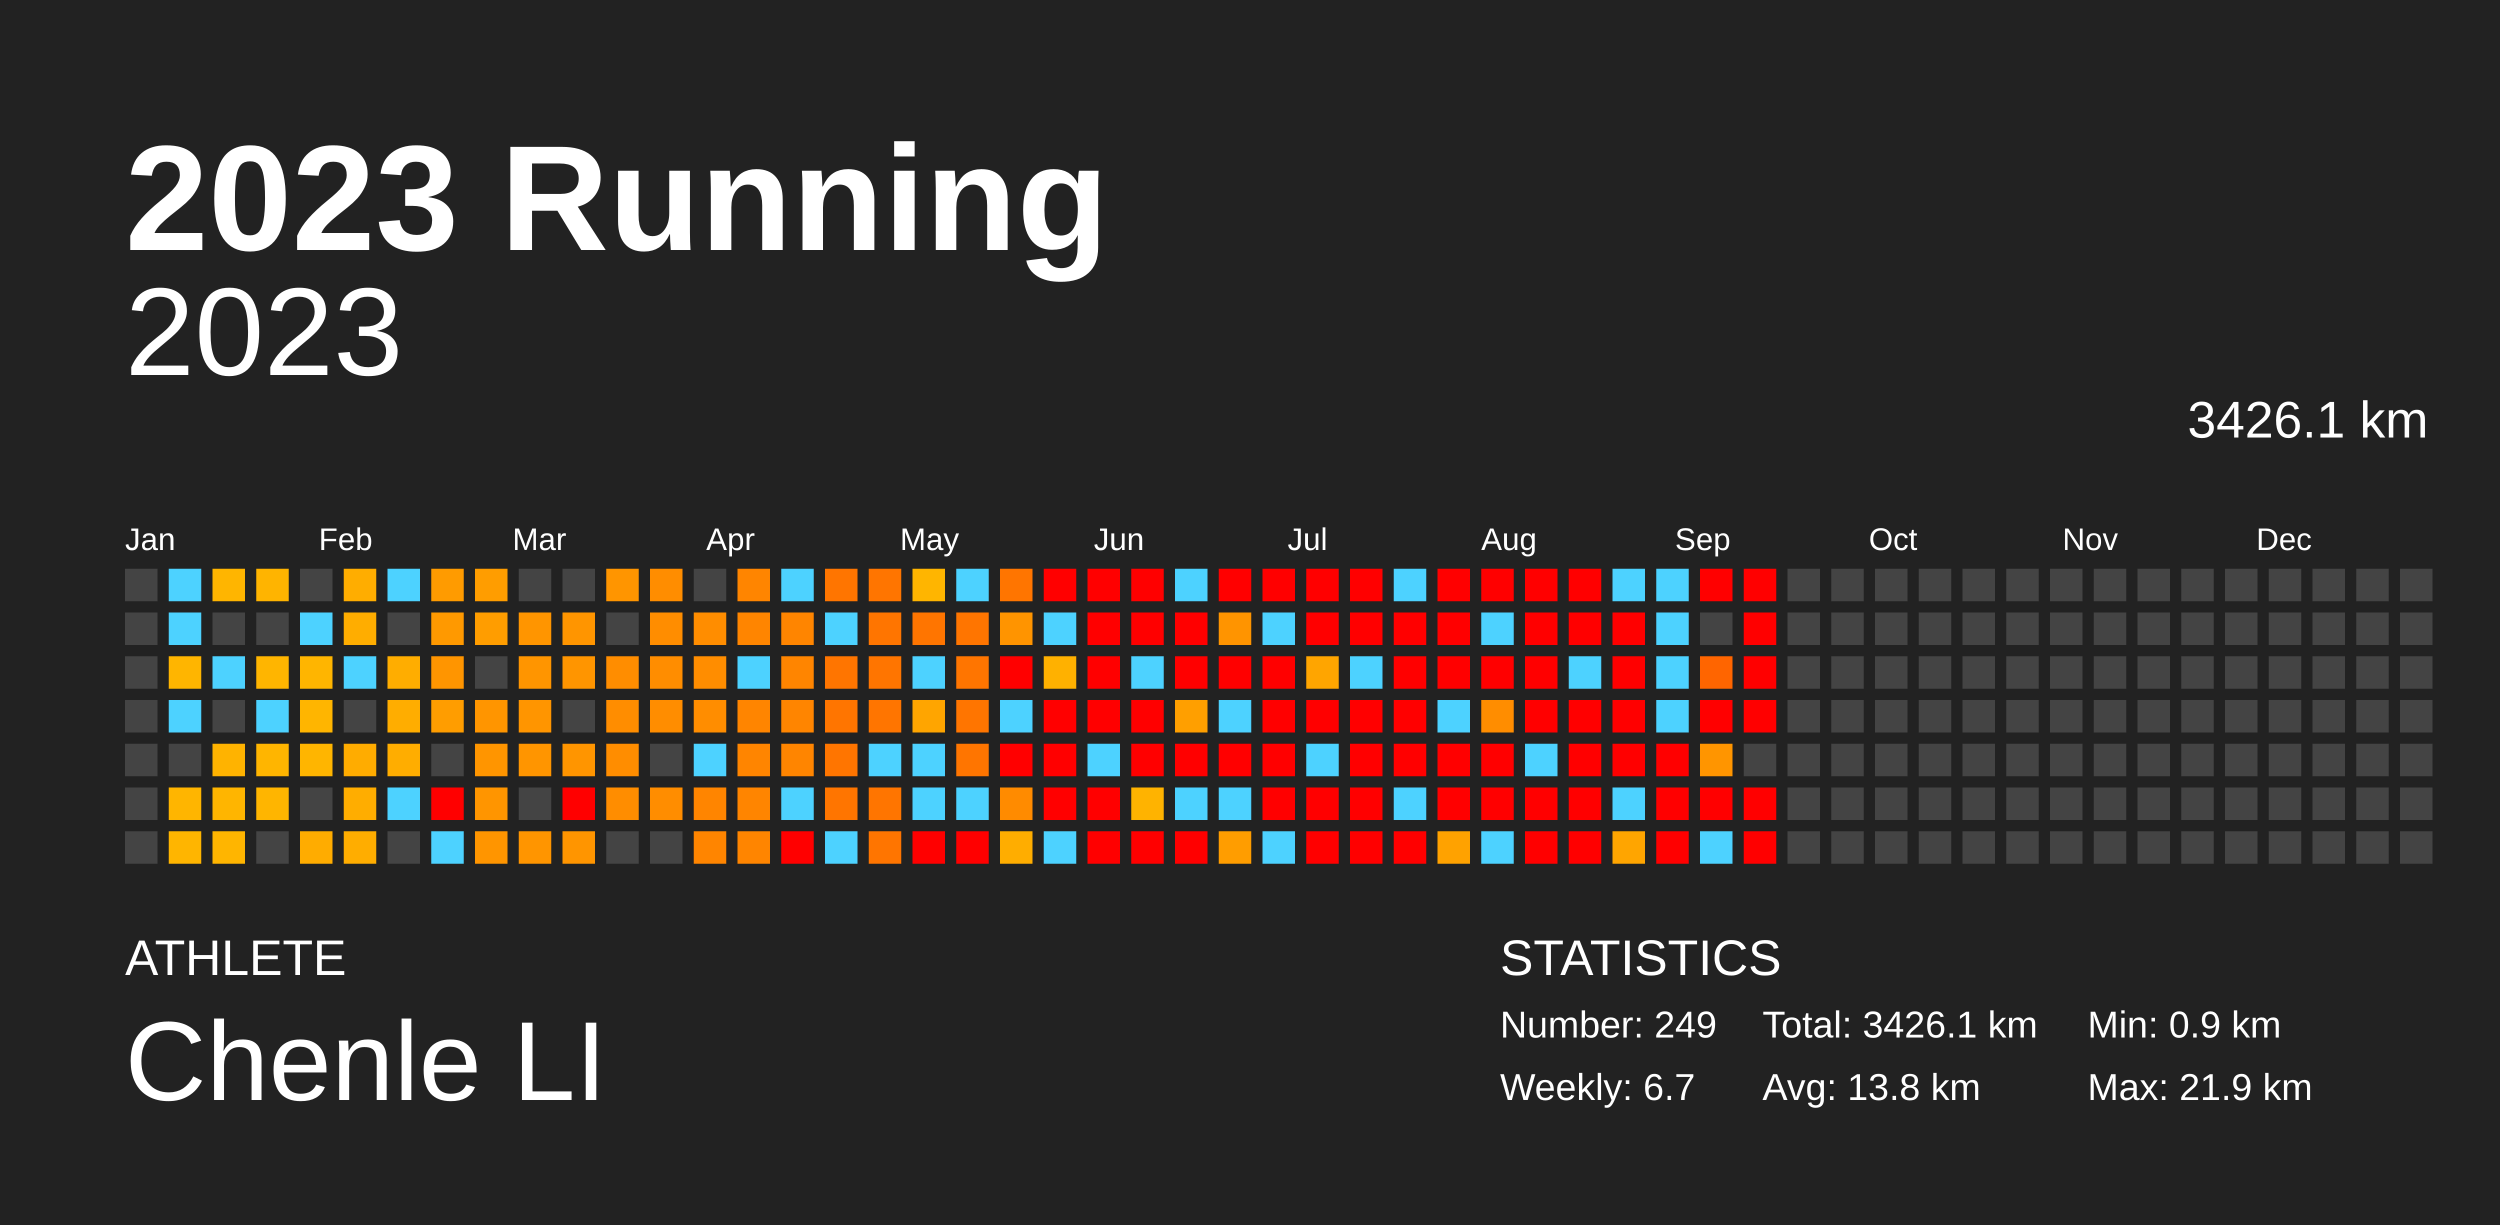
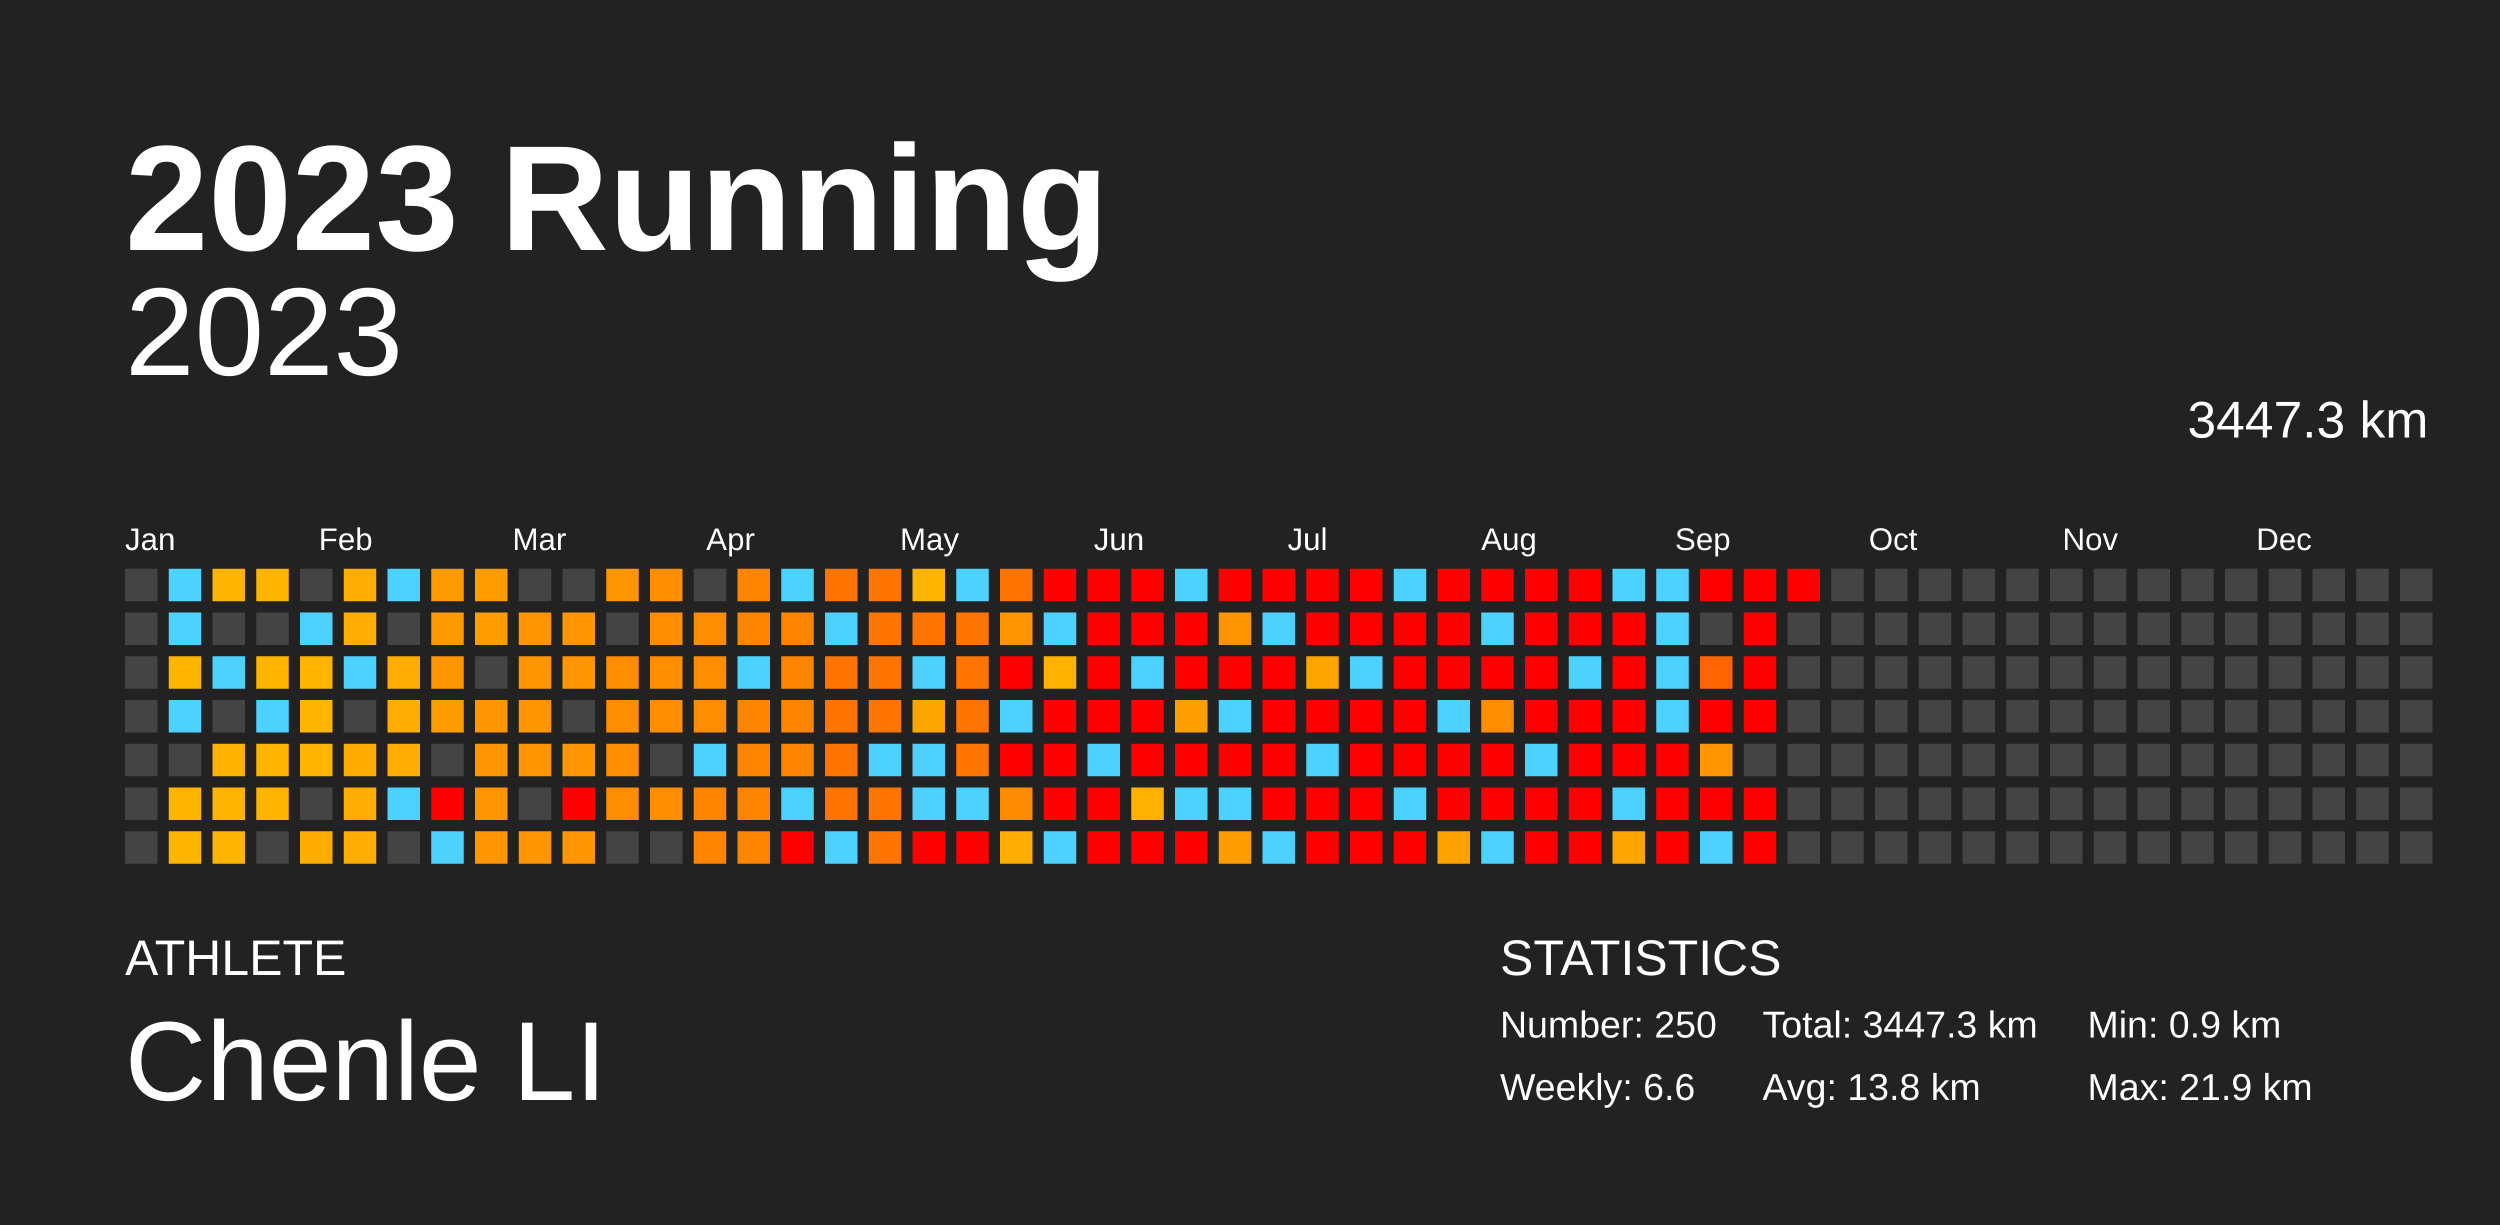
<svg xmlns="http://www.w3.org/2000/svg" baseProfile="full" height="98mm" version="1.1" viewBox="0,0,200,98" width="200mm">
  <defs />
  <rect fill="#222222" height="98" width="200" x="0" y="0" />
  <text fill="#FFFFFF" style="font-size:12px; font-family:Arial; font-weight:bold;" x="10" y="20">2023 Running</text>
  <text fill="#FFFFFF" style="font-size:4px; font-family:Arial" x="10" y="78">ATHLETE</text>
  <text fill="#FFFFFF" style="font-size:9px; font-family:Arial" x="10" y="88">Chenle LI</text>
  <text fill="#FFFFFF" style="font-size:4px; font-family:Arial" x="120" y="78">STATISTICS</text>
-   <text fill="#FFFFFF" style="font-size:3px; font-family:Arial" x="120" y="83">Number: 249</text>
-   <text fill="#FFFFFF" style="font-size:3px; font-family:Arial" x="120" y="88">Weekly: 6.7</text>
-   <text fill="#FFFFFF" style="font-size:3px; font-family:Arial" x="141" y="83">Total: 3426.1 km</text>
+   <text fill="#FFFFFF" style="font-size:3px; font-family:Arial" x="120" y="83">Number: 250</text>
+   <text fill="#FFFFFF" style="font-size:3px; font-family:Arial" x="120" y="88">Weekly: 6.6</text>
+   <text fill="#FFFFFF" style="font-size:3px; font-family:Arial" x="141" y="83">Total: 3447.3 km</text>
  <text fill="#FFFFFF" style="font-size:3px; font-family:Arial" x="141" y="88">Avg: 13.8 km</text>
  <text fill="#FFFFFF" style="font-size:3px; font-family:Arial" x="167" y="83">Min: 0.9 km</text>
  <text fill="#FFFFFF" style="font-size:3px; font-family:Arial" x="167" y="88">Max: 21.9 km</text>
  <text alignment-baseline="hanging" fill="#FFFFFF" style="font-size:10.0px; font-family:Arial;" x="10" y="30">2023</text>
-   <text alignment-baseline="hanging" fill="#FFFFFF" style="font-size:4.125px; font-family:Arial;" x="175" y="35">3426.1 km</text>
+   <text alignment-baseline="hanging" fill="#FFFFFF" style="font-size:4.125px; font-family:Arial;" x="175" y="35">3447.3 km</text>
  <text fill="#FFFFFF" style="font-size:2.5px; font-family:Arial" x="10.0" y="44">Jan</text>
  <text fill="#FFFFFF" style="font-size:2.5px; font-family:Arial" x="25.5" y="44">Feb</text>
  <text fill="#FFFFFF" style="font-size:2.5px; font-family:Arial" x="41.0" y="44">Mar</text>
  <text fill="#FFFFFF" style="font-size:2.5px; font-family:Arial" x="56.5" y="44">Apr</text>
  <text fill="#FFFFFF" style="font-size:2.5px; font-family:Arial" x="72.0" y="44">May</text>
  <text fill="#FFFFFF" style="font-size:2.5px; font-family:Arial" x="87.5" y="44">Jun</text>
  <text fill="#FFFFFF" style="font-size:2.5px; font-family:Arial" x="103.0" y="44">Jul</text>
  <text fill="#FFFFFF" style="font-size:2.5px; font-family:Arial" x="118.5" y="44">Aug</text>
  <text fill="#FFFFFF" style="font-size:2.5px; font-family:Arial" x="134.0" y="44">Sep</text>
  <text fill="#FFFFFF" style="font-size:2.5px; font-family:Arial" x="149.5" y="44">Oct</text>
  <text fill="#FFFFFF" style="font-size:2.5px; font-family:Arial" x="165.0" y="44">Nov</text>
  <text fill="#FFFFFF" style="font-size:2.5px; font-family:Arial" x="180.5" y="44">Dec</text>
  <rect fill="#444444" height="2.6" width="2.6" x="10.0" y="45.5" />
  <rect fill="#444444" height="2.6" width="2.6" x="10.0" y="49.0" />
  <rect fill="#444444" height="2.6" width="2.6" x="10.0" y="52.5" />
  <rect fill="#444444" height="2.6" width="2.6" x="10.0" y="56.0" />
  <rect fill="#444444" height="2.6" width="2.6" x="10.0" y="59.5" />
  <rect fill="#444444" height="2.6" width="2.6" x="10.0" y="63.0" />
  <rect fill="#444444" height="2.6" width="2.6" x="10.0" y="66.5" />
  <rect fill="#4dd2ff" height="2.6" width="2.6" x="13.5" y="45.5" />
  <rect fill="#4dd2ff" height="2.6" width="2.6" x="13.5" y="49.0" />
  <rect fill="#ffb500" height="2.6" width="2.6" x="13.5" y="52.5" />
  <rect fill="#4dd2ff" height="2.6" width="2.6" x="13.5" y="56.0" />
  <rect fill="#444444" height="2.6" width="2.6" x="13.5" y="59.5" />
  <rect fill="#ffb500" height="2.6" width="2.6" x="13.5" y="63.0" />
  <rect fill="#ffb500" height="2.6" width="2.6" x="13.5" y="66.5" />
  <rect fill="#ffb500" height="2.6" width="2.6" x="17.0" y="45.5" />
  <rect fill="#444444" height="2.6" width="2.6" x="17.0" y="49.0" />
  <rect fill="#4dd2ff" height="2.6" width="2.6" x="17.0" y="52.5" />
  <rect fill="#444444" height="2.6" width="2.6" x="17.0" y="56.0" />
  <rect fill="#ffb300" height="2.6" width="2.6" x="17.0" y="59.5" />
  <rect fill="#ffb500" height="2.6" width="2.6" x="17.0" y="63.0" />
  <rect fill="#ffb500" height="2.6" width="2.6" x="17.0" y="66.5" />
  <rect fill="#ffb400" height="2.6" width="2.6" x="20.5" y="45.5" />
  <rect fill="#444444" height="2.6" width="2.6" x="20.5" y="49.0" />
  <rect fill="#ffb500" height="2.6" width="2.6" x="20.5" y="52.5" />
  <rect fill="#4dd2ff" height="2.6" width="2.6" x="20.5" y="56.0" />
  <rect fill="#ffb500" height="2.6" width="2.6" x="20.5" y="59.5" />
  <rect fill="#ffb500" height="2.6" width="2.6" x="20.5" y="63.0" />
  <rect fill="#444444" height="2.6" width="2.6" x="20.5" y="66.5" />
  <rect fill="#444444" height="2.6" width="2.6" x="24.0" y="45.5" />
  <rect fill="#4dd2ff" height="2.6" width="2.6" x="24.0" y="49.0" />
  <rect fill="#ffb500" height="2.6" width="2.6" x="24.0" y="52.5" />
  <rect fill="#ffb500" height="2.6" width="2.6" x="24.0" y="56.0" />
  <rect fill="#ffb500" height="2.6" width="2.6" x="24.0" y="59.5" />
  <rect fill="#444444" height="2.6" width="2.6" x="24.0" y="63.0" />
  <rect fill="#ffac00" height="2.6" width="2.6" x="24.0" y="66.5" />
  <rect fill="#ffad00" height="2.6" width="2.6" x="27.5" y="45.5" />
  <rect fill="#ffad00" height="2.6" width="2.6" x="27.5" y="49.0" />
  <rect fill="#4dd2ff" height="2.6" width="2.6" x="27.5" y="52.5" />
  <rect fill="#444444" height="2.6" width="2.6" x="27.5" y="56.0" />
  <rect fill="#ffac00" height="2.6" width="2.6" x="27.5" y="59.5" />
  <rect fill="#ffad00" height="2.6" width="2.6" x="27.5" y="63.0" />
  <rect fill="#ffad00" height="2.6" width="2.6" x="27.5" y="66.5" />
  <rect fill="#4dd2ff" height="2.6" width="2.6" x="31.0" y="45.5" />
  <rect fill="#444444" height="2.6" width="2.6" x="31.0" y="49.0" />
  <rect fill="#ffad00" height="2.6" width="2.6" x="31.0" y="52.5" />
  <rect fill="#ffad00" height="2.6" width="2.6" x="31.0" y="56.0" />
  <rect fill="#ffad00" height="2.6" width="2.6" x="31.0" y="59.5" />
  <rect fill="#4dd2ff" height="2.6" width="2.6" x="31.0" y="63.0" />
  <rect fill="#444444" height="2.6" width="2.6" x="31.0" y="66.5" />
  <rect fill="#ff9b00" height="2.6" width="2.6" x="34.5" y="45.5" />
  <rect fill="#ff9900" height="2.6" width="2.6" x="34.5" y="49.0" />
  <rect fill="#ff9500" height="2.6" width="2.6" x="34.5" y="52.5" />
  <rect fill="#ff9d00" height="2.6" width="2.6" x="34.5" y="56.0" />
  <rect fill="#444444" height="2.6" width="2.6" x="34.5" y="59.5" />
  <rect fill="red" height="2.6" width="2.6" x="34.5" y="63.0" />
  <rect fill="#4dd2ff" height="2.6" width="2.6" x="34.5" y="66.5" />
  <rect fill="#ff9d00" height="2.6" width="2.6" x="38.0" y="45.5" />
  <rect fill="#ff9d00" height="2.6" width="2.6" x="38.0" y="49.0" />
  <rect fill="#444444" height="2.6" width="2.6" x="38.0" y="52.5" />
  <rect fill="#ff9500" height="2.6" width="2.6" x="38.0" y="56.0" />
  <rect fill="#ff9500" height="2.6" width="2.6" x="38.0" y="59.5" />
  <rect fill="#ff9500" height="2.6" width="2.6" x="38.0" y="63.0" />
  <rect fill="#ff9500" height="2.6" width="2.6" x="38.0" y="66.5" />
  <rect fill="#444444" height="2.6" width="2.6" x="41.5" y="45.5" />
  <rect fill="#ff9500" height="2.6" width="2.6" x="41.5" y="49.0" />
  <rect fill="#ff9500" height="2.6" width="2.6" x="41.5" y="52.5" />
  <rect fill="#ff9500" height="2.6" width="2.6" x="41.5" y="56.0" />
  <rect fill="#ff9500" height="2.6" width="2.6" x="41.5" y="59.5" />
  <rect fill="#444444" height="2.6" width="2.6" x="41.5" y="63.0" />
  <rect fill="#ff9500" height="2.6" width="2.6" x="41.5" y="66.5" />
  <rect fill="#444444" height="2.6" width="2.6" x="45.0" y="45.5" />
  <rect fill="#ff9500" height="2.6" width="2.6" x="45.0" y="49.0" />
  <rect fill="#ff9500" height="2.6" width="2.6" x="45.0" y="52.5" />
  <rect fill="#444444" height="2.6" width="2.6" x="45.0" y="56.0" />
  <rect fill="#ff9500" height="2.6" width="2.6" x="45.0" y="59.5" />
  <rect fill="red" height="2.6" width="2.6" x="45.0" y="63.0" />
  <rect fill="#ff9500" height="2.6" width="2.6" x="45.0" y="66.5" />
  <rect fill="#ff9500" height="2.6" width="2.6" x="48.5" y="45.5" />
  <rect fill="#444444" height="2.6" width="2.6" x="48.5" y="49.0" />
  <rect fill="#ff8d00" height="2.6" width="2.6" x="48.5" y="52.5" />
  <rect fill="#ff8d00" height="2.6" width="2.6" x="48.5" y="56.0" />
  <rect fill="#ff8d00" height="2.6" width="2.6" x="48.5" y="59.5" />
  <rect fill="#ff8d00" height="2.6" width="2.6" x="48.5" y="63.0" />
  <rect fill="#444444" height="2.6" width="2.6" x="48.5" y="66.5" />
  <rect fill="#ff8d00" height="2.6" width="2.6" x="52.0" y="45.5" />
  <rect fill="#ff8d00" height="2.6" width="2.6" x="52.0" y="49.0" />
  <rect fill="#ff8d00" height="2.6" width="2.6" x="52.0" y="52.5" />
  <rect fill="#ff8d00" height="2.6" width="2.6" x="52.0" y="56.0" />
  <rect fill="#444444" height="2.6" width="2.6" x="52.0" y="59.5" />
  <rect fill="#ff8d00" height="2.6" width="2.6" x="52.0" y="63.0" />
  <rect fill="#444444" height="2.6" width="2.6" x="52.0" y="66.5" />
  <rect fill="#444444" height="2.6" width="2.6" x="55.5" y="45.5" />
  <rect fill="#ff8d00" height="2.6" width="2.6" x="55.5" y="49.0" />
  <rect fill="#ff8d00" height="2.6" width="2.6" x="55.5" y="52.5" />
  <rect fill="#ff8d00" height="2.6" width="2.6" x="55.5" y="56.0" />
  <rect fill="#4dd2ff" height="2.6" width="2.6" x="55.5" y="59.5" />
  <rect fill="#ff8500" height="2.6" width="2.6" x="55.5" y="63.0" />
  <rect fill="#ff8500" height="2.6" width="2.6" x="55.5" y="66.5" />
  <rect fill="#ff8500" height="2.6" width="2.6" x="59.0" y="45.5" />
  <rect fill="#ff8500" height="2.6" width="2.6" x="59.0" y="49.0" />
  <rect fill="#4dd2ff" height="2.6" width="2.6" x="59.0" y="52.5" />
  <rect fill="#ff8500" height="2.6" width="2.6" x="59.0" y="56.0" />
  <rect fill="#ff8500" height="2.6" width="2.6" x="59.0" y="59.5" />
  <rect fill="#ff8500" height="2.6" width="2.6" x="59.0" y="63.0" />
  <rect fill="#ff8500" height="2.6" width="2.6" x="59.0" y="66.5" />
  <rect fill="#4dd2ff" height="2.6" width="2.6" x="62.5" y="45.5" />
  <rect fill="#ff8500" height="2.6" width="2.6" x="62.5" y="49.0" />
  <rect fill="#ff8500" height="2.6" width="2.6" x="62.5" y="52.5" />
  <rect fill="#ff8500" height="2.6" width="2.6" x="62.5" y="56.0" />
  <rect fill="#ff8500" height="2.6" width="2.6" x="62.5" y="59.5" />
  <rect fill="#4dd2ff" height="2.6" width="2.6" x="62.5" y="63.0" />
  <rect fill="red" height="2.6" width="2.6" x="62.5" y="66.5" />
  <rect fill="#ff7500" height="2.6" width="2.6" x="66.0" y="45.5" />
  <rect fill="#4dd2ff" height="2.6" width="2.6" x="66.0" y="49.0" />
  <rect fill="#ff7500" height="2.6" width="2.6" x="66.0" y="52.5" />
  <rect fill="#ff7500" height="2.6" width="2.6" x="66.0" y="56.0" />
  <rect fill="#ff7500" height="2.6" width="2.6" x="66.0" y="59.5" />
  <rect fill="#ff7500" height="2.6" width="2.6" x="66.0" y="63.0" />
  <rect fill="#4dd2ff" height="2.6" width="2.6" x="66.0" y="66.5" />
  <rect fill="#ff7500" height="2.6" width="2.6" x="69.5" y="45.5" />
  <rect fill="#ff7500" height="2.6" width="2.6" x="69.5" y="49.0" />
  <rect fill="#ff7500" height="2.6" width="2.6" x="69.5" y="52.5" />
  <rect fill="#ff7500" height="2.6" width="2.6" x="69.5" y="56.0" />
  <rect fill="#4dd2ff" height="2.6" width="2.6" x="69.5" y="59.5" />
  <rect fill="#ff7500" height="2.6" width="2.6" x="69.5" y="63.0" />
  <rect fill="#ff7500" height="2.6" width="2.6" x="69.5" y="66.5" />
  <rect fill="#ffb500" height="2.6" width="2.6" x="73.0" y="45.5" />
  <rect fill="#ff7500" height="2.6" width="2.6" x="73.0" y="49.0" />
  <rect fill="#4dd2ff" height="2.6" width="2.6" x="73.0" y="52.5" />
  <rect fill="#ffa500" height="2.6" width="2.6" x="73.0" y="56.0" />
  <rect fill="#4dd2ff" height="2.6" width="2.6" x="73.0" y="59.5" />
  <rect fill="#4dd2ff" height="2.6" width="2.6" x="73.0" y="63.0" />
  <rect fill="red" height="2.6" width="2.6" x="73.0" y="66.5" />
  <rect fill="#4dd2ff" height="2.6" width="2.6" x="76.5" y="45.5" />
  <rect fill="#ff7500" height="2.6" width="2.6" x="76.5" y="49.0" />
  <rect fill="#ff7500" height="2.6" width="2.6" x="76.5" y="52.5" />
  <rect fill="#ff7500" height="2.6" width="2.6" x="76.5" y="56.0" />
  <rect fill="#ff7500" height="2.6" width="2.6" x="76.5" y="59.5" />
  <rect fill="#4dd2ff" height="2.6" width="2.6" x="76.5" y="63.0" />
  <rect fill="red" height="2.6" width="2.6" x="76.5" y="66.5" />
  <rect fill="#ff7500" height="2.6" width="2.6" x="80.0" y="45.5" />
  <rect fill="#ff9400" height="2.6" width="2.6" x="80.0" y="49.0" />
  <rect fill="red" height="2.6" width="2.6" x="80.0" y="52.5" />
  <rect fill="#4dd2ff" height="2.6" width="2.6" x="80.0" y="56.0" />
  <rect fill="red" height="2.6" width="2.6" x="80.0" y="59.5" />
  <rect fill="#ff8b00" height="2.6" width="2.6" x="80.0" y="63.0" />
  <rect fill="#ffad00" height="2.6" width="2.6" x="80.0" y="66.5" />
  <rect fill="red" height="2.6" width="2.6" x="83.5" y="45.5" />
  <rect fill="#4dd2ff" height="2.6" width="2.6" x="83.5" y="49.0" />
  <rect fill="#ffb100" height="2.6" width="2.6" x="83.5" y="52.5" />
  <rect fill="red" height="2.6" width="2.6" x="83.5" y="56.0" />
  <rect fill="red" height="2.6" width="2.6" x="83.5" y="59.5" />
  <rect fill="red" height="2.6" width="2.6" x="83.5" y="63.0" />
  <rect fill="#4dd2ff" height="2.6" width="2.6" x="83.5" y="66.5" />
  <rect fill="red" height="2.6" width="2.6" x="87.0" y="45.5" />
  <rect fill="red" height="2.6" width="2.6" x="87.0" y="49.0" />
  <rect fill="red" height="2.6" width="2.6" x="87.0" y="52.5" />
  <rect fill="red" height="2.6" width="2.6" x="87.0" y="56.0" />
  <rect fill="#4dd2ff" height="2.6" width="2.6" x="87.0" y="59.5" />
  <rect fill="red" height="2.6" width="2.6" x="87.0" y="63.0" />
  <rect fill="red" height="2.6" width="2.6" x="87.0" y="66.5" />
  <rect fill="red" height="2.6" width="2.6" x="90.5" y="45.5" />
  <rect fill="red" height="2.6" width="2.6" x="90.5" y="49.0" />
  <rect fill="#4dd2ff" height="2.6" width="2.6" x="90.5" y="52.5" />
  <rect fill="red" height="2.6" width="2.6" x="90.5" y="56.0" />
  <rect fill="red" height="2.6" width="2.6" x="90.5" y="59.5" />
  <rect fill="#ffb300" height="2.6" width="2.6" x="90.5" y="63.0" />
  <rect fill="red" height="2.6" width="2.6" x="90.5" y="66.5" />
  <rect fill="#4dd2ff" height="2.6" width="2.6" x="94.0" y="45.5" />
  <rect fill="red" height="2.6" width="2.6" x="94.0" y="49.0" />
  <rect fill="red" height="2.6" width="2.6" x="94.0" y="52.5" />
  <rect fill="#ff9f00" height="2.6" width="2.6" x="94.0" y="56.0" />
  <rect fill="red" height="2.6" width="2.6" x="94.0" y="59.5" />
  <rect fill="#4dd2ff" height="2.6" width="2.6" x="94.0" y="63.0" />
  <rect fill="red" height="2.6" width="2.6" x="94.0" y="66.5" />
  <rect fill="red" height="2.6" width="2.6" x="97.5" y="45.5" />
  <rect fill="#ff9400" height="2.6" width="2.6" x="97.5" y="49.0" />
  <rect fill="red" height="2.6" width="2.6" x="97.5" y="52.5" />
  <rect fill="#4dd2ff" height="2.6" width="2.6" x="97.5" y="56.0" />
  <rect fill="red" height="2.6" width="2.6" x="97.5" y="59.5" />
  <rect fill="#4dd2ff" height="2.6" width="2.6" x="97.5" y="63.0" />
  <rect fill="#ff9d00" height="2.6" width="2.6" x="97.5" y="66.5" />
  <rect fill="red" height="2.6" width="2.6" x="101.0" y="45.5" />
  <rect fill="#4dd2ff" height="2.6" width="2.6" x="101.0" y="49.0" />
  <rect fill="red" height="2.6" width="2.6" x="101.0" y="52.5" />
  <rect fill="red" height="2.6" width="2.6" x="101.0" y="56.0" />
  <rect fill="red" height="2.6" width="2.6" x="101.0" y="59.5" />
  <rect fill="red" height="2.6" width="2.6" x="101.0" y="63.0" />
  <rect fill="#4dd2ff" height="2.6" width="2.6" x="101.0" y="66.5" />
  <rect fill="red" height="2.6" width="2.6" x="104.5" y="45.5" />
  <rect fill="red" height="2.6" width="2.6" x="104.5" y="49.0" />
  <rect fill="#ffa500" height="2.6" width="2.6" x="104.5" y="52.5" />
  <rect fill="red" height="2.6" width="2.6" x="104.5" y="56.0" />
  <rect fill="#4dd2ff" height="2.6" width="2.6" x="104.5" y="59.5" />
  <rect fill="red" height="2.6" width="2.6" x="104.5" y="63.0" />
  <rect fill="red" height="2.6" width="2.6" x="104.5" y="66.5" />
  <rect fill="red" height="2.6" width="2.6" x="108.0" y="45.5" />
  <rect fill="red" height="2.6" width="2.6" x="108.0" y="49.0" />
  <rect fill="#4dd2ff" height="2.6" width="2.6" x="108.0" y="52.5" />
  <rect fill="red" height="2.6" width="2.6" x="108.0" y="56.0" />
  <rect fill="red" height="2.6" width="2.6" x="108.0" y="59.5" />
  <rect fill="red" height="2.6" width="2.6" x="108.0" y="63.0" />
  <rect fill="red" height="2.6" width="2.6" x="108.0" y="66.5" />
  <rect fill="#4dd2ff" height="2.6" width="2.6" x="111.5" y="45.5" />
  <rect fill="red" height="2.6" width="2.6" x="111.5" y="49.0" />
  <rect fill="red" height="2.6" width="2.6" x="111.5" y="52.5" />
  <rect fill="red" height="2.6" width="2.6" x="111.5" y="56.0" />
  <rect fill="red" height="2.6" width="2.6" x="111.5" y="59.5" />
  <rect fill="#4dd2ff" height="2.6" width="2.6" x="111.5" y="63.0" />
  <rect fill="red" height="2.6" width="2.6" x="111.5" y="66.5" />
  <rect fill="red" height="2.6" width="2.6" x="115.0" y="45.5" />
  <rect fill="red" height="2.6" width="2.6" x="115.0" y="49.0" />
  <rect fill="red" height="2.6" width="2.6" x="115.0" y="52.5" />
  <rect fill="#4dd2ff" height="2.6" width="2.6" x="115.0" y="56.0" />
  <rect fill="red" height="2.6" width="2.6" x="115.0" y="59.5" />
  <rect fill="red" height="2.6" width="2.6" x="115.0" y="63.0" />
  <rect fill="#ffa200" height="2.6" width="2.6" x="115.0" y="66.5" />
  <rect fill="red" height="2.6" width="2.6" x="118.5" y="45.5" />
  <rect fill="#4dd2ff" height="2.6" width="2.6" x="118.5" y="49.0" />
  <rect fill="red" height="2.6" width="2.6" x="118.5" y="52.5" />
  <rect fill="#ff8d00" height="2.6" width="2.6" x="118.5" y="56.0" />
  <rect fill="red" height="2.6" width="2.6" x="118.5" y="59.5" />
  <rect fill="red" height="2.6" width="2.6" x="118.5" y="63.0" />
  <rect fill="#4dd2ff" height="2.6" width="2.6" x="118.5" y="66.5" />
  <rect fill="red" height="2.6" width="2.6" x="122.0" y="45.5" />
  <rect fill="red" height="2.6" width="2.6" x="122.0" y="49.0" />
  <rect fill="red" height="2.6" width="2.6" x="122.0" y="52.5" />
  <rect fill="red" height="2.6" width="2.6" x="122.0" y="56.0" />
  <rect fill="#4dd2ff" height="2.6" width="2.6" x="122.0" y="59.5" />
  <rect fill="red" height="2.6" width="2.6" x="122.0" y="63.0" />
  <rect fill="red" height="2.6" width="2.6" x="122.0" y="66.5" />
  <rect fill="red" height="2.6" width="2.6" x="125.5" y="45.5" />
  <rect fill="red" height="2.6" width="2.6" x="125.5" y="49.0" />
  <rect fill="#4dd2ff" height="2.6" width="2.6" x="125.5" y="52.5" />
  <rect fill="red" height="2.6" width="2.6" x="125.5" y="56.0" />
  <rect fill="red" height="2.6" width="2.6" x="125.5" y="59.5" />
  <rect fill="red" height="2.6" width="2.6" x="125.5" y="63.0" />
  <rect fill="red" height="2.6" width="2.6" x="125.5" y="66.5" />
  <rect fill="#4dd2ff" height="2.6" width="2.6" x="129.0" y="45.5" />
  <rect fill="red" height="2.6" width="2.6" x="129.0" y="49.0" />
  <rect fill="red" height="2.6" width="2.6" x="129.0" y="52.5" />
  <rect fill="red" height="2.6" width="2.6" x="129.0" y="56.0" />
  <rect fill="red" height="2.6" width="2.6" x="129.0" y="59.5" />
  <rect fill="#4dd2ff" height="2.6" width="2.6" x="129.0" y="63.0" />
  <rect fill="#ffa500" height="2.6" width="2.6" x="129.0" y="66.5" />
  <rect fill="#4dd2ff" height="2.6" width="2.6" x="132.5" y="45.5" />
  <rect fill="#4dd2ff" height="2.6" width="2.6" x="132.5" y="49.0" />
  <rect fill="#4dd2ff" height="2.6" width="2.6" x="132.5" y="52.5" />
  <rect fill="#4dd2ff" height="2.6" width="2.6" x="132.5" y="56.0" />
  <rect fill="red" height="2.6" width="2.6" x="132.5" y="59.5" />
  <rect fill="red" height="2.6" width="2.6" x="132.5" y="63.0" />
  <rect fill="red" height="2.6" width="2.6" x="132.5" y="66.5" />
  <rect fill="red" height="2.6" width="2.6" x="136.0" y="45.5" />
  <rect fill="#444444" height="2.6" width="2.6" x="136.0" y="49.0" />
  <rect fill="#ff6500" height="2.6" width="2.6" x="136.0" y="52.5" />
  <rect fill="red" height="2.6" width="2.6" x="136.0" y="56.0" />
  <rect fill="#ff9500" height="2.6" width="2.6" x="136.0" y="59.5" />
  <rect fill="red" height="2.6" width="2.6" x="136.0" y="63.0" />
  <rect fill="#4dd2ff" height="2.6" width="2.6" x="136.0" y="66.5" />
  <rect fill="red" height="2.6" width="2.6" x="139.5" y="45.5" />
  <rect fill="red" height="2.6" width="2.6" x="139.5" y="49.0" />
  <rect fill="red" height="2.6" width="2.6" x="139.5" y="52.5" />
  <rect fill="red" height="2.6" width="2.6" x="139.5" y="56.0" />
  <rect fill="#444444" height="2.6" width="2.6" x="139.5" y="59.5" />
  <rect fill="red" height="2.6" width="2.6" x="139.5" y="63.0" />
  <rect fill="red" height="2.6" width="2.6" x="139.5" y="66.5" />
-   <rect fill="#444444" height="2.6" width="2.6" x="143.0" y="45.5" />
+   <rect fill="red" height="2.6" width="2.6" x="143.0" y="45.5" />
  <rect fill="#444444" height="2.6" width="2.6" x="143.0" y="49.0" />
  <rect fill="#444444" height="2.6" width="2.6" x="143.0" y="52.5" />
  <rect fill="#444444" height="2.6" width="2.6" x="143.0" y="56.0" />
  <rect fill="#444444" height="2.6" width="2.6" x="143.0" y="59.5" />
  <rect fill="#444444" height="2.6" width="2.6" x="143.0" y="63.0" />
  <rect fill="#444444" height="2.6" width="2.6" x="143.0" y="66.5" />
  <rect fill="#444444" height="2.6" width="2.6" x="146.5" y="45.5" />
  <rect fill="#444444" height="2.6" width="2.6" x="146.5" y="49.0" />
  <rect fill="#444444" height="2.6" width="2.6" x="146.5" y="52.5" />
  <rect fill="#444444" height="2.6" width="2.6" x="146.5" y="56.0" />
  <rect fill="#444444" height="2.6" width="2.6" x="146.5" y="59.5" />
  <rect fill="#444444" height="2.6" width="2.6" x="146.5" y="63.0" />
  <rect fill="#444444" height="2.6" width="2.6" x="146.5" y="66.5" />
  <rect fill="#444444" height="2.6" width="2.6" x="150.0" y="45.5" />
  <rect fill="#444444" height="2.6" width="2.6" x="150.0" y="49.0" />
  <rect fill="#444444" height="2.6" width="2.6" x="150.0" y="52.5" />
  <rect fill="#444444" height="2.6" width="2.6" x="150.0" y="56.0" />
  <rect fill="#444444" height="2.6" width="2.6" x="150.0" y="59.5" />
  <rect fill="#444444" height="2.6" width="2.6" x="150.0" y="63.0" />
  <rect fill="#444444" height="2.6" width="2.6" x="150.0" y="66.5" />
  <rect fill="#444444" height="2.6" width="2.6" x="153.5" y="45.5" />
  <rect fill="#444444" height="2.6" width="2.6" x="153.5" y="49.0" />
  <rect fill="#444444" height="2.6" width="2.6" x="153.5" y="52.5" />
  <rect fill="#444444" height="2.6" width="2.6" x="153.5" y="56.0" />
  <rect fill="#444444" height="2.6" width="2.6" x="153.5" y="59.5" />
  <rect fill="#444444" height="2.6" width="2.6" x="153.5" y="63.0" />
  <rect fill="#444444" height="2.6" width="2.6" x="153.5" y="66.5" />
  <rect fill="#444444" height="2.6" width="2.6" x="157.0" y="45.5" />
  <rect fill="#444444" height="2.6" width="2.6" x="157.0" y="49.0" />
  <rect fill="#444444" height="2.6" width="2.6" x="157.0" y="52.5" />
  <rect fill="#444444" height="2.6" width="2.6" x="157.0" y="56.0" />
  <rect fill="#444444" height="2.6" width="2.6" x="157.0" y="59.5" />
  <rect fill="#444444" height="2.6" width="2.6" x="157.0" y="63.0" />
  <rect fill="#444444" height="2.6" width="2.6" x="157.0" y="66.5" />
  <rect fill="#444444" height="2.6" width="2.6" x="160.5" y="45.5" />
  <rect fill="#444444" height="2.6" width="2.6" x="160.5" y="49.0" />
  <rect fill="#444444" height="2.6" width="2.6" x="160.5" y="52.5" />
  <rect fill="#444444" height="2.6" width="2.6" x="160.5" y="56.0" />
  <rect fill="#444444" height="2.6" width="2.6" x="160.5" y="59.5" />
  <rect fill="#444444" height="2.6" width="2.6" x="160.5" y="63.0" />
  <rect fill="#444444" height="2.6" width="2.6" x="160.5" y="66.5" />
  <rect fill="#444444" height="2.6" width="2.6" x="164.0" y="45.5" />
  <rect fill="#444444" height="2.6" width="2.6" x="164.0" y="49.0" />
  <rect fill="#444444" height="2.6" width="2.6" x="164.0" y="52.5" />
  <rect fill="#444444" height="2.6" width="2.6" x="164.0" y="56.0" />
  <rect fill="#444444" height="2.6" width="2.6" x="164.0" y="59.5" />
  <rect fill="#444444" height="2.6" width="2.6" x="164.0" y="63.0" />
  <rect fill="#444444" height="2.6" width="2.6" x="164.0" y="66.5" />
  <rect fill="#444444" height="2.6" width="2.6" x="167.5" y="45.5" />
  <rect fill="#444444" height="2.6" width="2.6" x="167.5" y="49.0" />
  <rect fill="#444444" height="2.6" width="2.6" x="167.5" y="52.5" />
  <rect fill="#444444" height="2.6" width="2.6" x="167.5" y="56.0" />
  <rect fill="#444444" height="2.6" width="2.6" x="167.5" y="59.5" />
  <rect fill="#444444" height="2.6" width="2.6" x="167.5" y="63.0" />
  <rect fill="#444444" height="2.6" width="2.6" x="167.5" y="66.5" />
  <rect fill="#444444" height="2.6" width="2.6" x="171.0" y="45.5" />
  <rect fill="#444444" height="2.6" width="2.6" x="171.0" y="49.0" />
  <rect fill="#444444" height="2.6" width="2.6" x="171.0" y="52.5" />
  <rect fill="#444444" height="2.6" width="2.6" x="171.0" y="56.0" />
  <rect fill="#444444" height="2.6" width="2.6" x="171.0" y="59.5" />
  <rect fill="#444444" height="2.6" width="2.6" x="171.0" y="63.0" />
  <rect fill="#444444" height="2.6" width="2.6" x="171.0" y="66.5" />
  <rect fill="#444444" height="2.6" width="2.6" x="174.5" y="45.5" />
  <rect fill="#444444" height="2.6" width="2.6" x="174.5" y="49.0" />
  <rect fill="#444444" height="2.6" width="2.6" x="174.5" y="52.5" />
  <rect fill="#444444" height="2.6" width="2.6" x="174.5" y="56.0" />
  <rect fill="#444444" height="2.6" width="2.6" x="174.5" y="59.5" />
  <rect fill="#444444" height="2.6" width="2.6" x="174.5" y="63.0" />
  <rect fill="#444444" height="2.6" width="2.6" x="174.5" y="66.5" />
  <rect fill="#444444" height="2.6" width="2.6" x="178.0" y="45.5" />
  <rect fill="#444444" height="2.6" width="2.6" x="178.0" y="49.0" />
  <rect fill="#444444" height="2.6" width="2.6" x="178.0" y="52.5" />
  <rect fill="#444444" height="2.6" width="2.6" x="178.0" y="56.0" />
  <rect fill="#444444" height="2.6" width="2.6" x="178.0" y="59.5" />
  <rect fill="#444444" height="2.6" width="2.6" x="178.0" y="63.0" />
  <rect fill="#444444" height="2.6" width="2.6" x="178.0" y="66.5" />
  <rect fill="#444444" height="2.6" width="2.6" x="181.5" y="45.5" />
  <rect fill="#444444" height="2.6" width="2.6" x="181.5" y="49.0" />
  <rect fill="#444444" height="2.6" width="2.6" x="181.5" y="52.5" />
  <rect fill="#444444" height="2.6" width="2.6" x="181.5" y="56.0" />
  <rect fill="#444444" height="2.6" width="2.6" x="181.5" y="59.5" />
  <rect fill="#444444" height="2.6" width="2.6" x="181.5" y="63.0" />
  <rect fill="#444444" height="2.6" width="2.6" x="181.5" y="66.5" />
  <rect fill="#444444" height="2.6" width="2.6" x="185.0" y="45.5" />
  <rect fill="#444444" height="2.6" width="2.6" x="185.0" y="49.0" />
  <rect fill="#444444" height="2.6" width="2.6" x="185.0" y="52.5" />
  <rect fill="#444444" height="2.6" width="2.6" x="185.0" y="56.0" />
  <rect fill="#444444" height="2.6" width="2.6" x="185.0" y="59.5" />
  <rect fill="#444444" height="2.6" width="2.6" x="185.0" y="63.0" />
  <rect fill="#444444" height="2.6" width="2.6" x="185.0" y="66.5" />
  <rect fill="#444444" height="2.6" width="2.6" x="188.5" y="45.5" />
  <rect fill="#444444" height="2.6" width="2.6" x="188.5" y="49.0" />
  <rect fill="#444444" height="2.6" width="2.6" x="188.5" y="52.5" />
  <rect fill="#444444" height="2.6" width="2.6" x="188.5" y="56.0" />
  <rect fill="#444444" height="2.6" width="2.6" x="188.5" y="59.5" />
  <rect fill="#444444" height="2.6" width="2.6" x="188.5" y="63.0" />
  <rect fill="#444444" height="2.6" width="2.6" x="188.5" y="66.5" />
  <rect fill="#444444" height="2.6" width="2.6" x="192.0" y="45.5" />
  <rect fill="#444444" height="2.6" width="2.6" x="192.0" y="49.0" />
  <rect fill="#444444" height="2.6" width="2.6" x="192.0" y="52.5" />
  <rect fill="#444444" height="2.6" width="2.6" x="192.0" y="56.0" />
  <rect fill="#444444" height="2.6" width="2.6" x="192.0" y="59.5" />
  <rect fill="#444444" height="2.6" width="2.6" x="192.0" y="63.0" />
  <rect fill="#444444" height="2.6" width="2.6" x="192.0" y="66.5" />
</svg>
